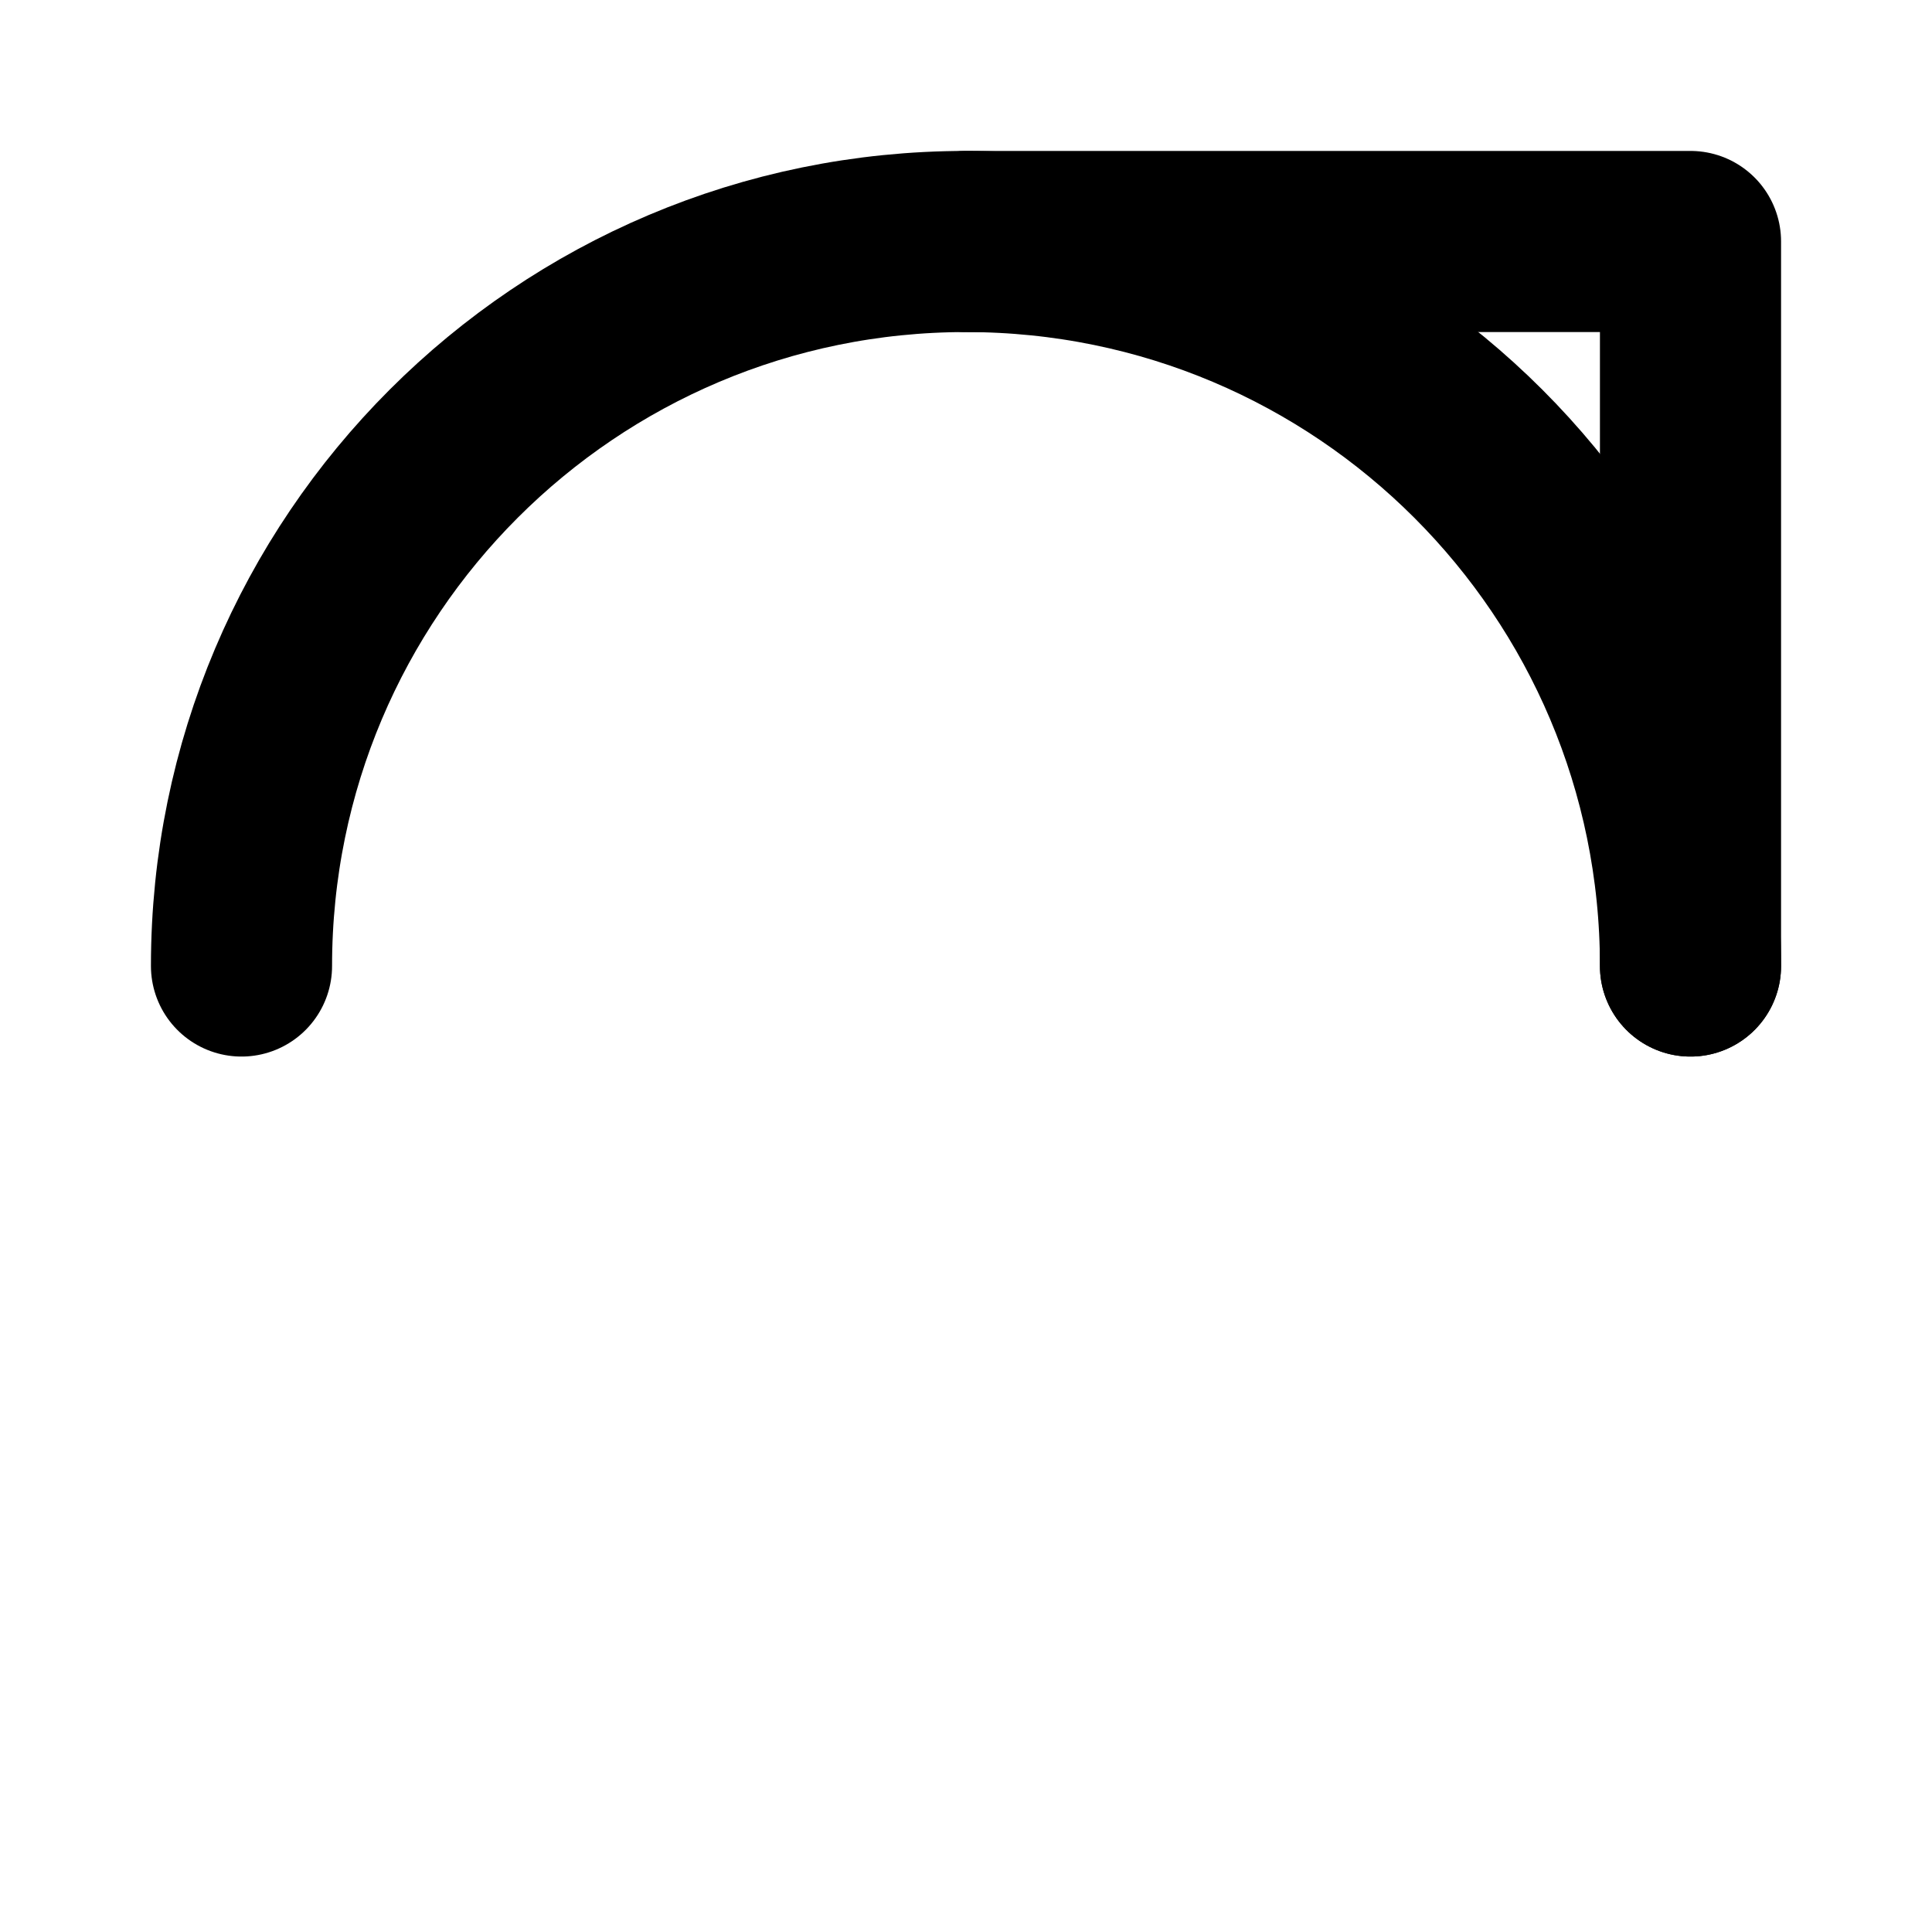
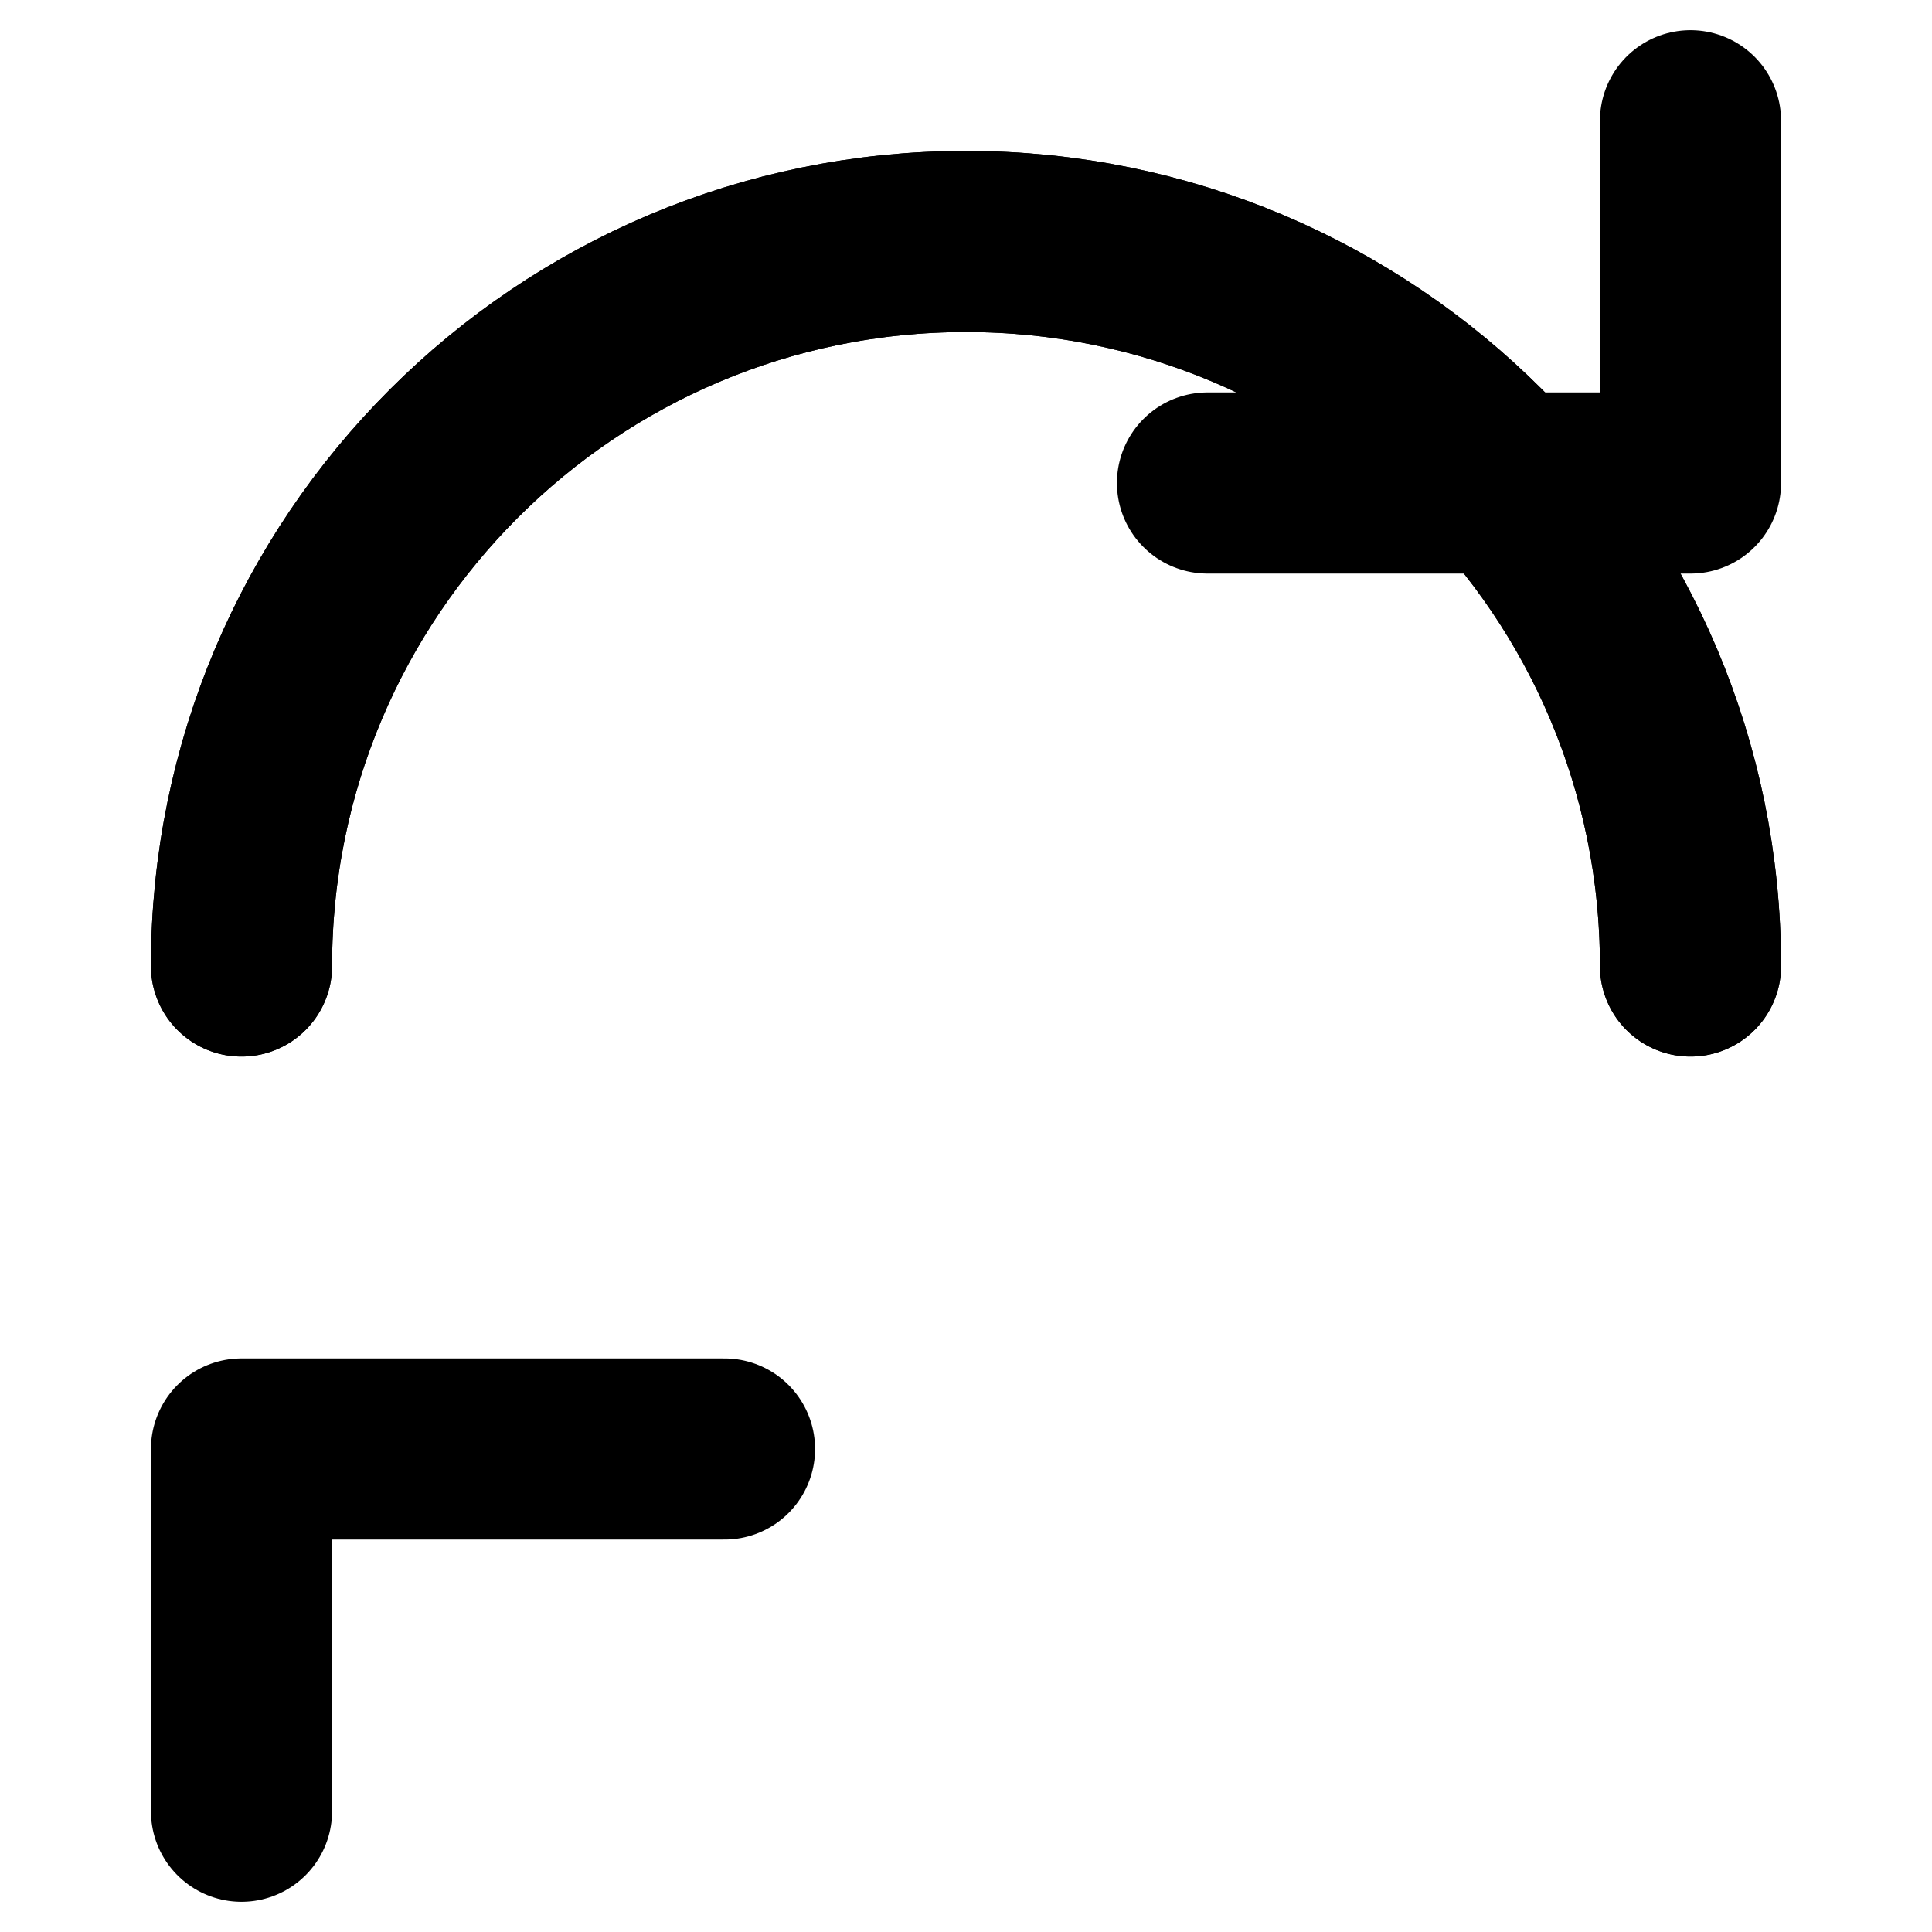
<svg xmlns="http://www.w3.org/2000/svg" width="16" height="16" viewBox="0 0 16 16" fill="none" stroke="black" stroke-width="1.5" stroke-linecap="round" stroke-linejoin="round">
+   <polyline points="14 1 14 4 10 4" />
+   <path d="M14 8A6 6 0 102 8" />
+   <polyline points="2 15 2 12 6 12" />
  <path d="M2 8A6 6 0 0114 8" />
-   <polyline points="8 2 14 2 14 8" />
</svg>
